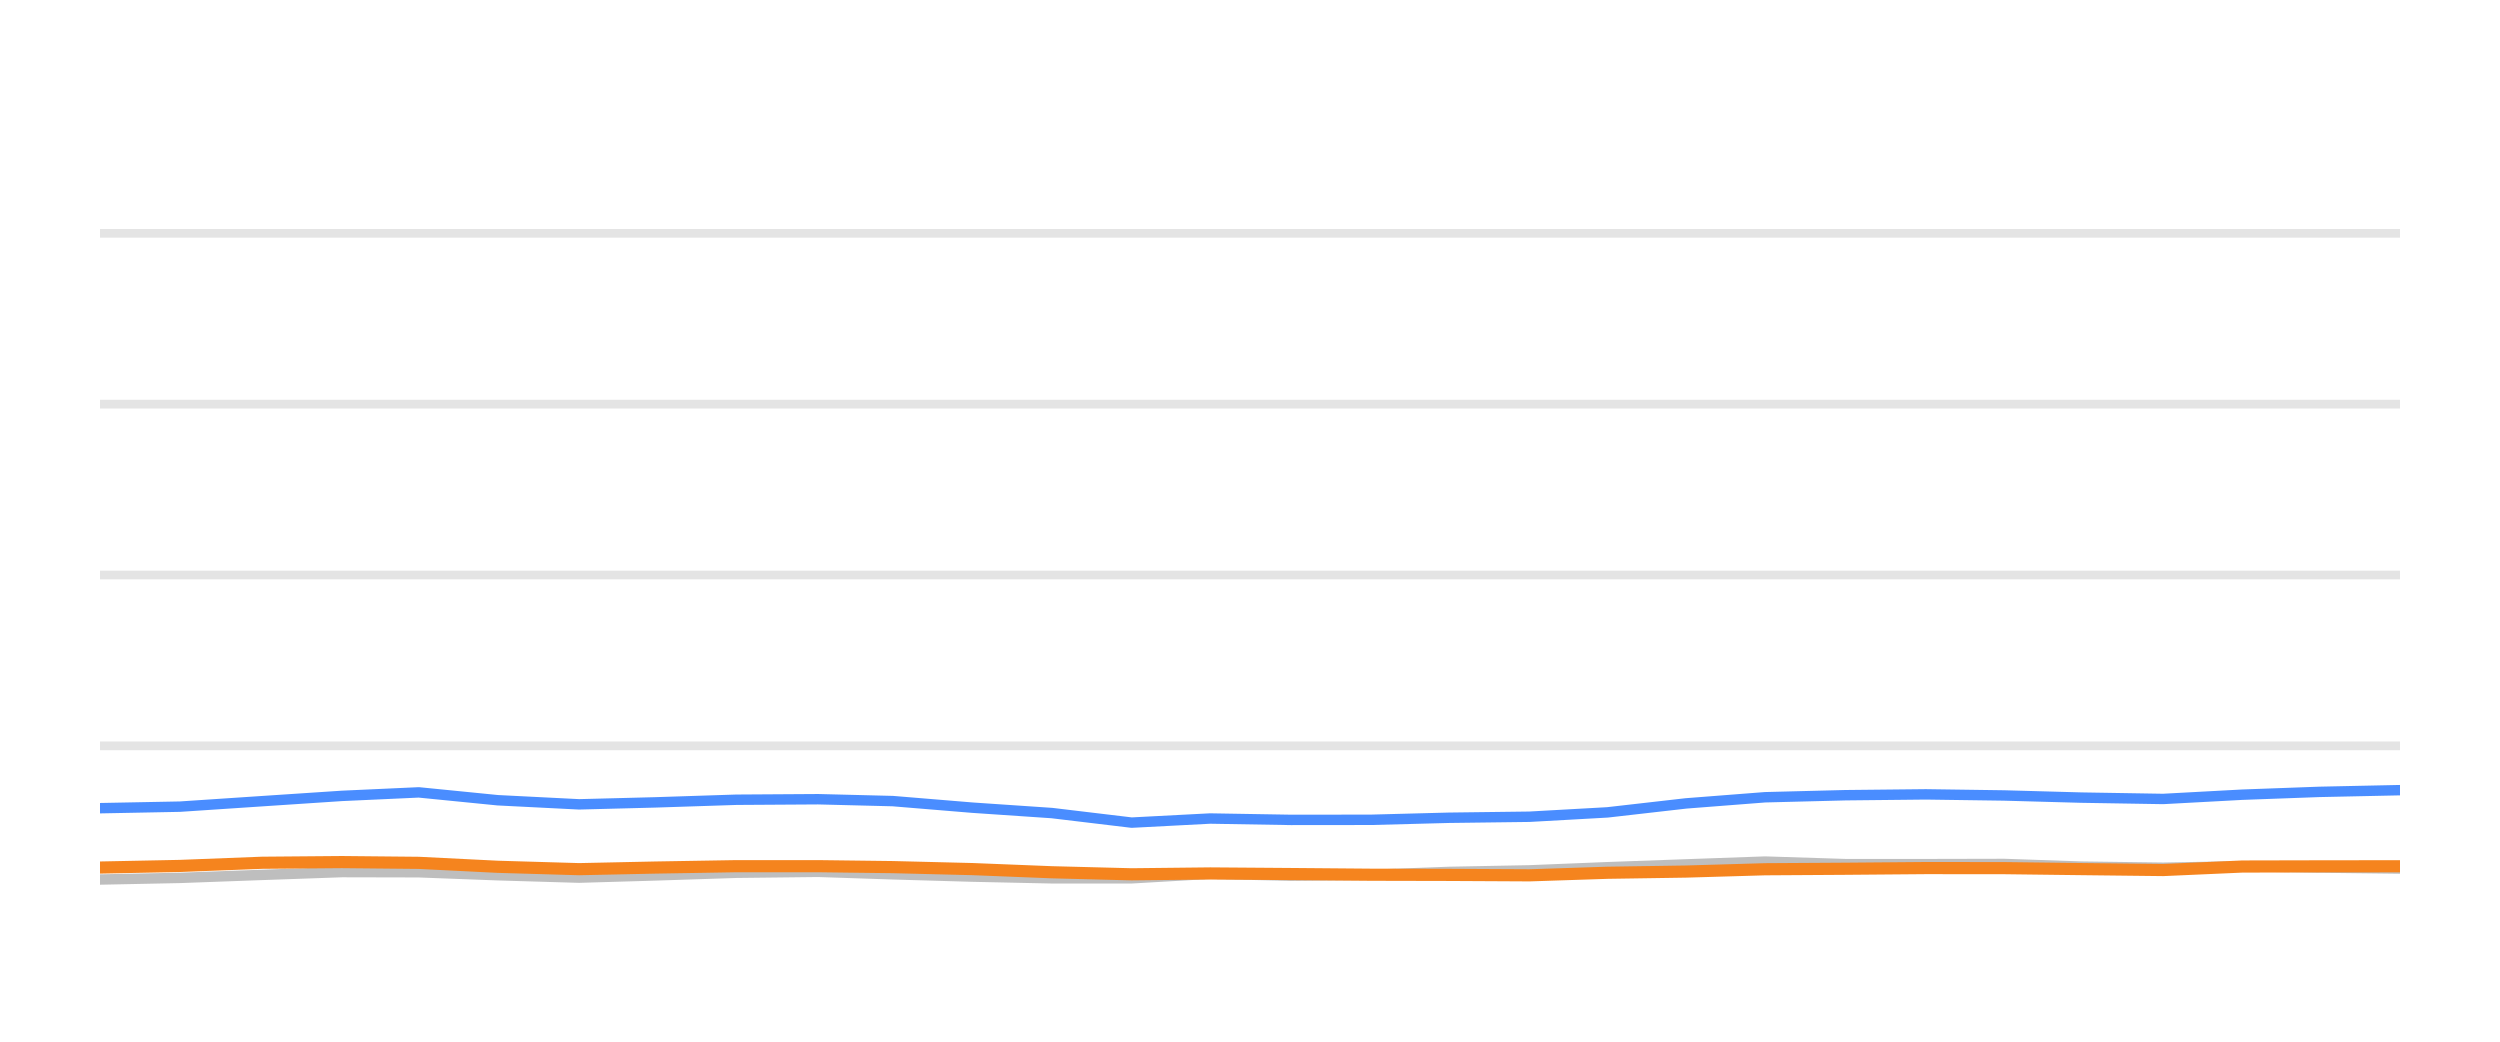
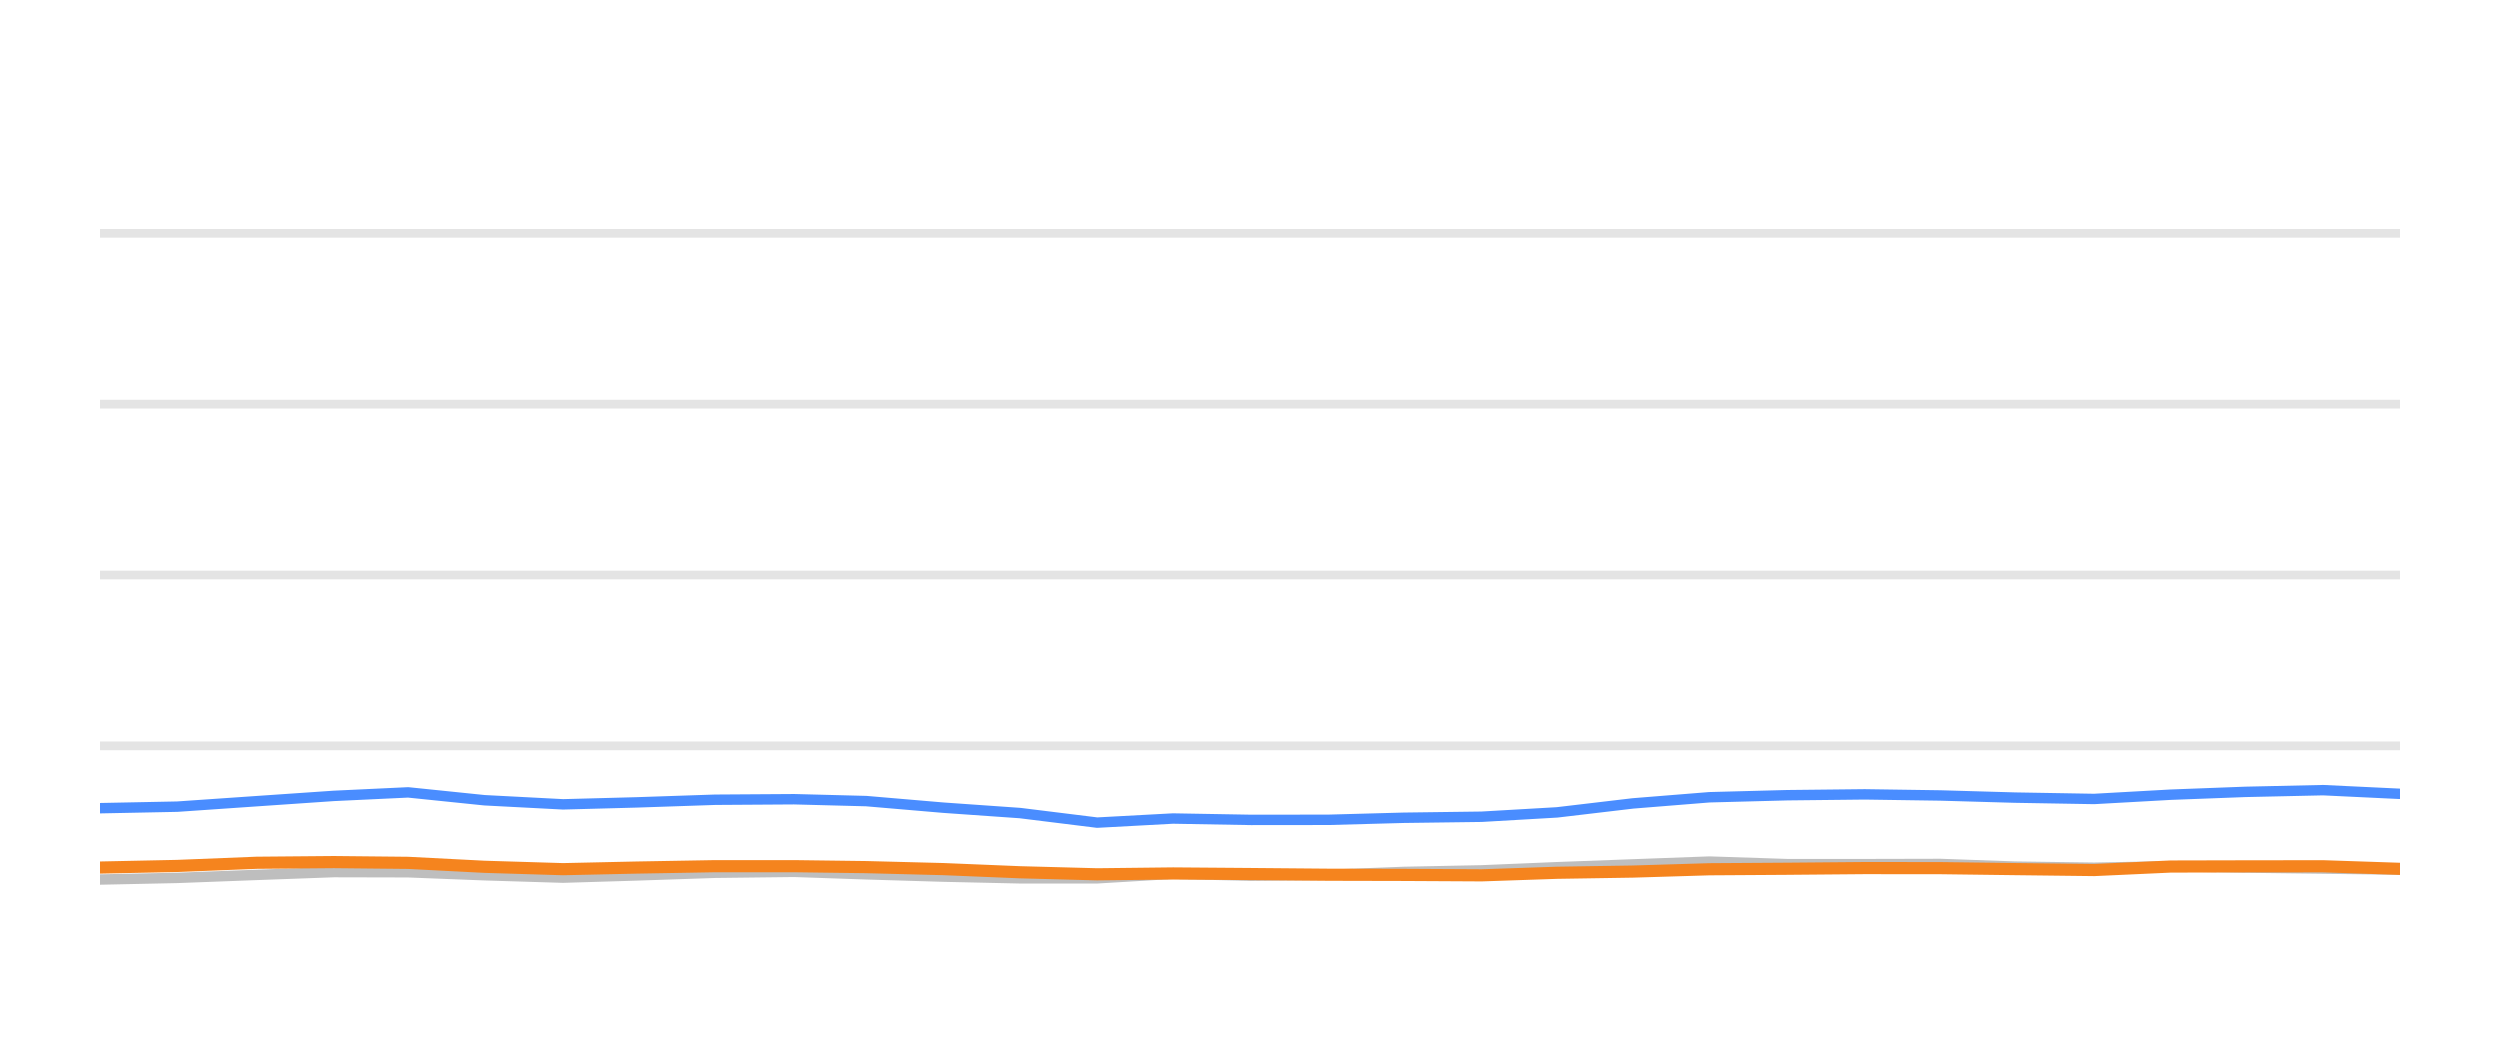
<svg xmlns="http://www.w3.org/2000/svg" width="144pt" height="60pt" viewBox="0 0 144 60" version="1.1">
  <defs>
    <style type="text/css">*{stroke-linejoin: round; stroke-linecap: butt}</style>
  </defs>
  <g id="figure_1">
    <g id="patch_1">
      <path d="M 0 60  L 144 60  L 144 0  L 0 0  L 0 60  z " style="fill: none; opacity: 0" />
    </g>
    <g id="axes_1">
      <g id="patch_2">
        <path d="M 5.76 52.8  L 138.24 52.8  L 138.24 3.6  L 5.76 3.6  L 5.76 52.8  z " style="fill: none" />
      </g>
      <g id="matplotlib.axis_1" />
      <g id="matplotlib.axis_2" />
      <g id="line2d_1">
-         <path d="M 5.76 42.96  L 138.24 42.96  " clip-path="url(#p889354f9f7)" style="fill: none; stroke: #b2b2b2; stroke-opacity: 0.35; stroke-width: 0.5; stroke-linecap: square" />
+         <path d="M 5.76 42.96  L 138.24 42.96  " clip-path="url(#pec08e38694)" style="fill: none; stroke: #b2b2b2; stroke-opacity: 0.35; stroke-width: 0.5; stroke-linecap: square" />
      </g>
      <g id="line2d_2">
-         <path d="M 5.76 33.12  L 138.24 33.12  " clip-path="url(#p889354f9f7)" style="fill: none; stroke: #b2b2b2; stroke-opacity: 0.35; stroke-width: 0.5; stroke-linecap: square" />
+         <path d="M 5.76 33.12  L 138.24 33.12  " clip-path="url(#pec08e38694)" style="fill: none; stroke: #b2b2b2; stroke-opacity: 0.35; stroke-width: 0.5; stroke-linecap: square" />
      </g>
      <g id="line2d_3">
-         <path d="M 5.76 23.28  L 138.24 23.28  " clip-path="url(#p889354f9f7)" style="fill: none; stroke: #b2b2b2; stroke-opacity: 0.35; stroke-width: 0.5; stroke-linecap: square" />
+         <path d="M 5.76 23.28  L 138.24 23.28  " clip-path="url(#pec08e38694)" style="fill: none; stroke: #b2b2b2; stroke-opacity: 0.35; stroke-width: 0.5; stroke-linecap: square" />
      </g>
      <g id="line2d_4">
-         <path d="M 5.76 13.44  L 138.24 13.44  " clip-path="url(#p889354f9f7)" style="fill: none; stroke: #b2b2b2; stroke-opacity: 0.35; stroke-width: 0.5; stroke-linecap: square" />
+         <path d="M 5.76 13.44  L 138.24 13.44  " clip-path="url(#pec08e38694)" style="fill: none; stroke: #b2b2b2; stroke-opacity: 0.35; stroke-width: 0.5; stroke-linecap: square" />
      </g>
      <g id="line2d_5">
-         <path d="M 5.76 50.66  L 10.367 50.566  L 15.093 50.394  L 19.693 50.232  L 24.121 50.242  L 28.673 50.414  L 33.355 50.552  L 37.746 50.424  L 42.415 50.271  L 47.123 50.217  L 51.424 50.36  L 56.014 50.493  L 60.587 50.591  L 65.184 50.591  L 69.702 50.33  L 74.363 50.438  L 78.97 50.389  L 83.455 50.222  L 88.096 50.133  L 92.59 49.951  L 97.114 49.789  L 101.668 49.627  L 106.309 49.774  L 110.928 49.774  L 115.433 49.764  L 119.883 49.917  L 124.595 49.981  L 129.159 49.897  L 133.598 49.971  L 138.24 50.03  " clip-path="url(#p889354f9f7)" style="fill: none; stroke: #bebebe; stroke-width: 0.6; stroke-linecap: round" />
+         <path d="M 5.76 50.66  L 10.213 50.566  L 14.781 50.394  L 19.227 50.232  L 23.507 50.242  L 27.907 50.414  L 32.432 50.552  L 36.676 50.424  L 41.189 50.271  L 45.74 50.217  L 49.896 50.36  L 54.333 50.493  L 58.753 50.591  L 63.197 50.591  L 67.563 50.33  L 72.069 50.438  L 76.522 50.389  L 80.857 50.222  L 85.343 50.133  L 89.686 49.951  L 94.059 49.789  L 98.461 49.627  L 102.947 49.774  L 107.41 49.774  L 111.765 49.764  L 116.066 49.917  L 120.621 49.981  L 125.032 49.897  L 129.322 49.971  L 133.809 50.03  L 138.24 50.089  " clip-path="url(#pec08e38694)" style="fill: none; stroke: #bebebe; stroke-width: 0.6; stroke-linecap: round" />
      </g>
      <g id="line2d_6">
-         <path d="M 5.76 46.552  L 10.367 46.463  L 15.093 46.148  L 19.693 45.843  L 24.121 45.641  L 28.673 46.094  L 33.355 46.33  L 37.746 46.217  L 42.415 46.065  L 47.123 46.035  L 51.424 46.143  L 56.014 46.522  L 60.587 46.832  L 65.184 47.383  L 69.702 47.147  L 74.363 47.226  L 78.97 47.221  L 83.455 47.103  L 88.096 47.044  L 92.59 46.793  L 97.114 46.276  L 101.668 45.922  L 106.309 45.804  L 110.928 45.755  L 115.433 45.819  L 119.883 45.942  L 124.595 46.02  L 129.159 45.774  L 133.598 45.612  L 138.24 45.513  " clip-path="url(#p889354f9f7)" style="fill: none; stroke: #4a8dff; stroke-width: 0.6; stroke-linecap: round" />
+         <path d="M 5.76 46.552  L 10.213 46.463  L 14.781 46.148  L 19.227 45.843  L 23.507 45.641  L 27.907 46.094  L 32.432 46.33  L 36.676 46.217  L 41.189 46.065  L 45.74 46.035  L 49.896 46.143  L 54.333 46.522  L 58.753 46.832  L 63.197 47.383  L 67.563 47.147  L 72.069 47.226  L 76.522 47.221  L 80.857 47.103  L 85.343 47.044  L 89.686 46.793  L 94.059 46.276  L 98.461 45.922  L 102.947 45.804  L 107.41 45.755  L 111.765 45.819  L 116.066 45.942  L 120.621 46.02  L 125.032 45.774  L 129.322 45.612  L 133.809 45.513  L 138.24 45.725  " clip-path="url(#pec08e38694)" style="fill: none; stroke: #4a8dff; stroke-width: 0.6; stroke-linecap: round" />
      </g>
      <g id="line2d_7">
-         <path d="M 5.76 49.971  L 10.367 49.878  L 15.093 49.695  L 19.693 49.656  L 24.121 49.7  L 28.673 49.927  L 33.355 50.064  L 37.746 49.971  L 42.415 49.892  L 47.123 49.892  L 51.424 49.946  L 56.014 50.06  L 60.587 50.242  L 65.184 50.36  L 69.702 50.31  L 74.363 50.345  L 78.97 50.384  L 83.455 50.394  L 88.096 50.419  L 92.59 50.271  L 97.114 50.202  L 101.668 50.069  L 106.309 50.04  L 110.928 50.001  L 115.433 50.005  L 119.883 50.06  L 124.595 50.114  L 129.159 49.912  L 133.598 49.902  L 138.24 49.897  " clip-path="url(#p889354f9f7)" style="fill: none; stroke: #f5841e; stroke-width: 0.7; stroke-linecap: round" />
+         <path d="M 5.76 49.971  L 10.213 49.878  L 14.781 49.695  L 19.227 49.656  L 23.507 49.7  L 27.907 49.927  L 32.432 50.064  L 36.676 49.971  L 41.189 49.892  L 45.74 49.892  L 49.896 49.946  L 54.333 50.06  L 58.753 50.242  L 63.197 50.36  L 67.563 50.31  L 72.069 50.345  L 76.522 50.384  L 80.857 50.394  L 85.343 50.419  L 89.686 50.271  L 94.059 50.202  L 98.461 50.069  L 102.947 50.04  L 107.41 50.001  L 111.765 50.005  L 116.066 50.06  L 120.621 50.114  L 125.032 49.912  L 129.322 49.902  L 133.809 49.897  L 138.24 50.045  " clip-path="url(#pec08e38694)" style="fill: none; stroke: #f5841e; stroke-width: 0.7; stroke-linecap: round" />
      </g>
    </g>
  </g>
  <defs>
-     <clipPath id="p889354f9f7">
+     <clipPath id="pec08e38694">
      <rect x="5.76" y="3.6" width="132.48" height="49.2" />
    </clipPath>
  </defs>
</svg>
